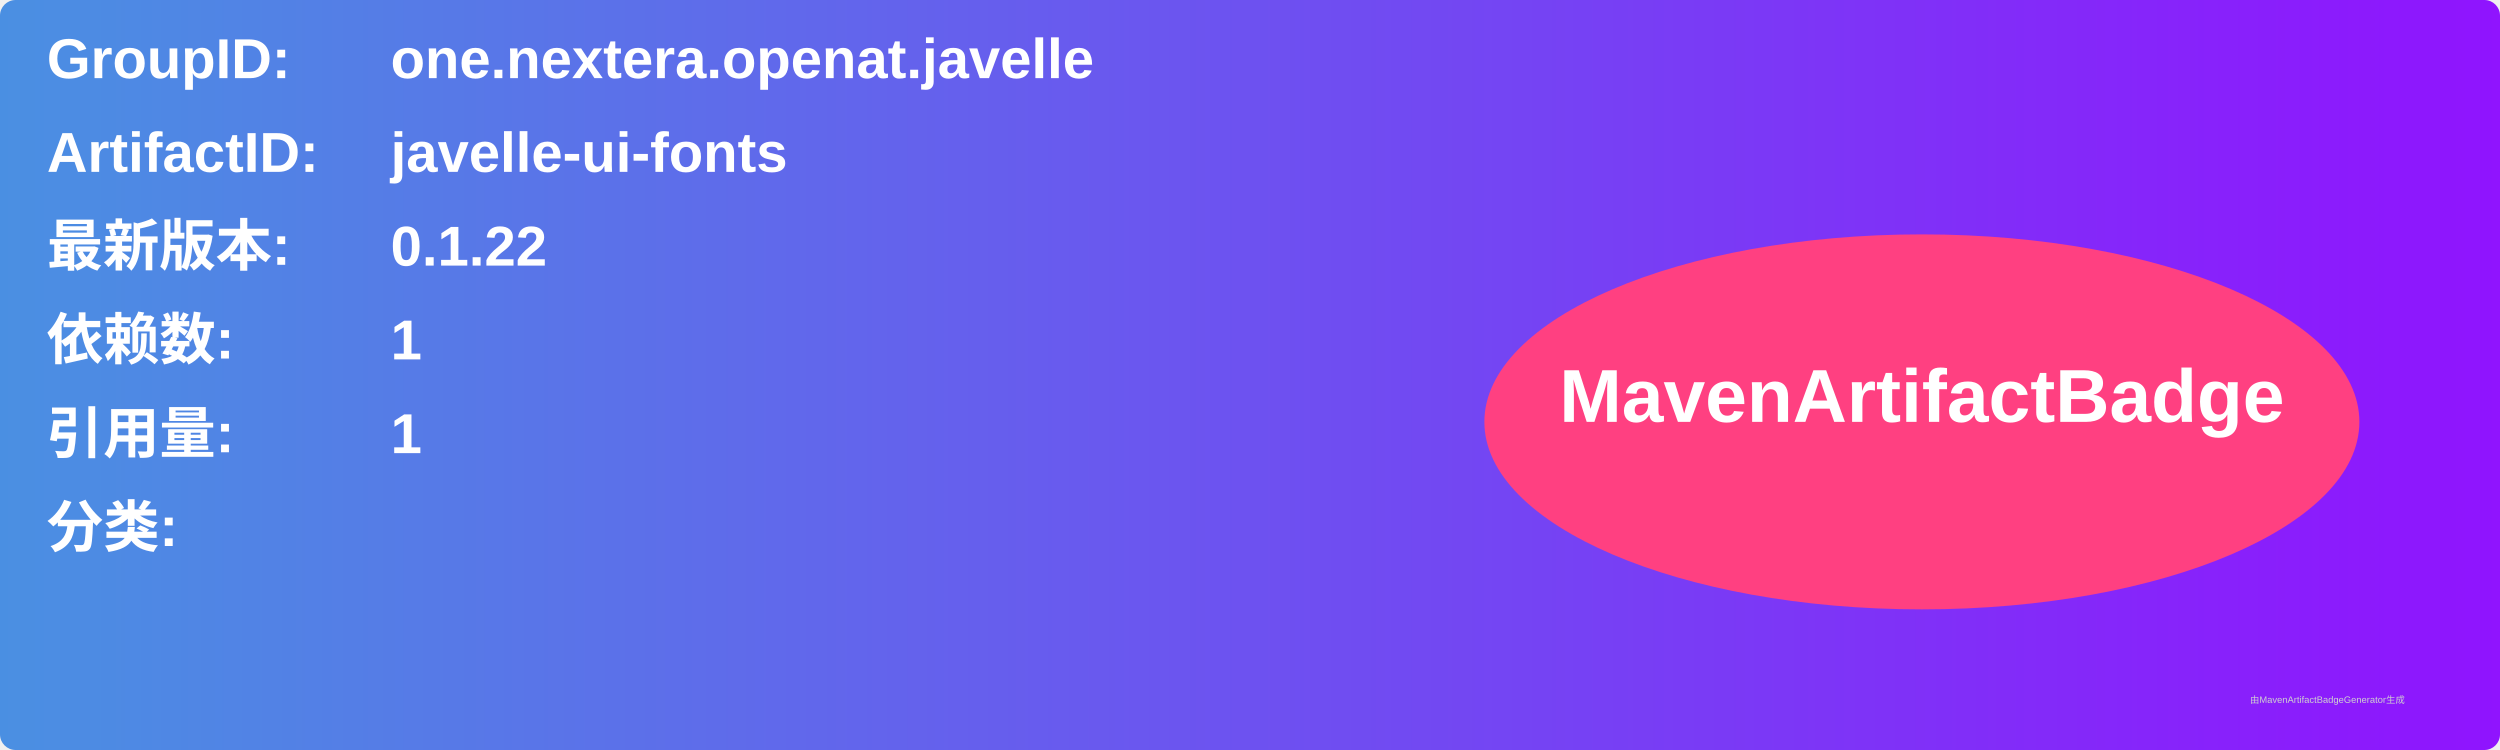
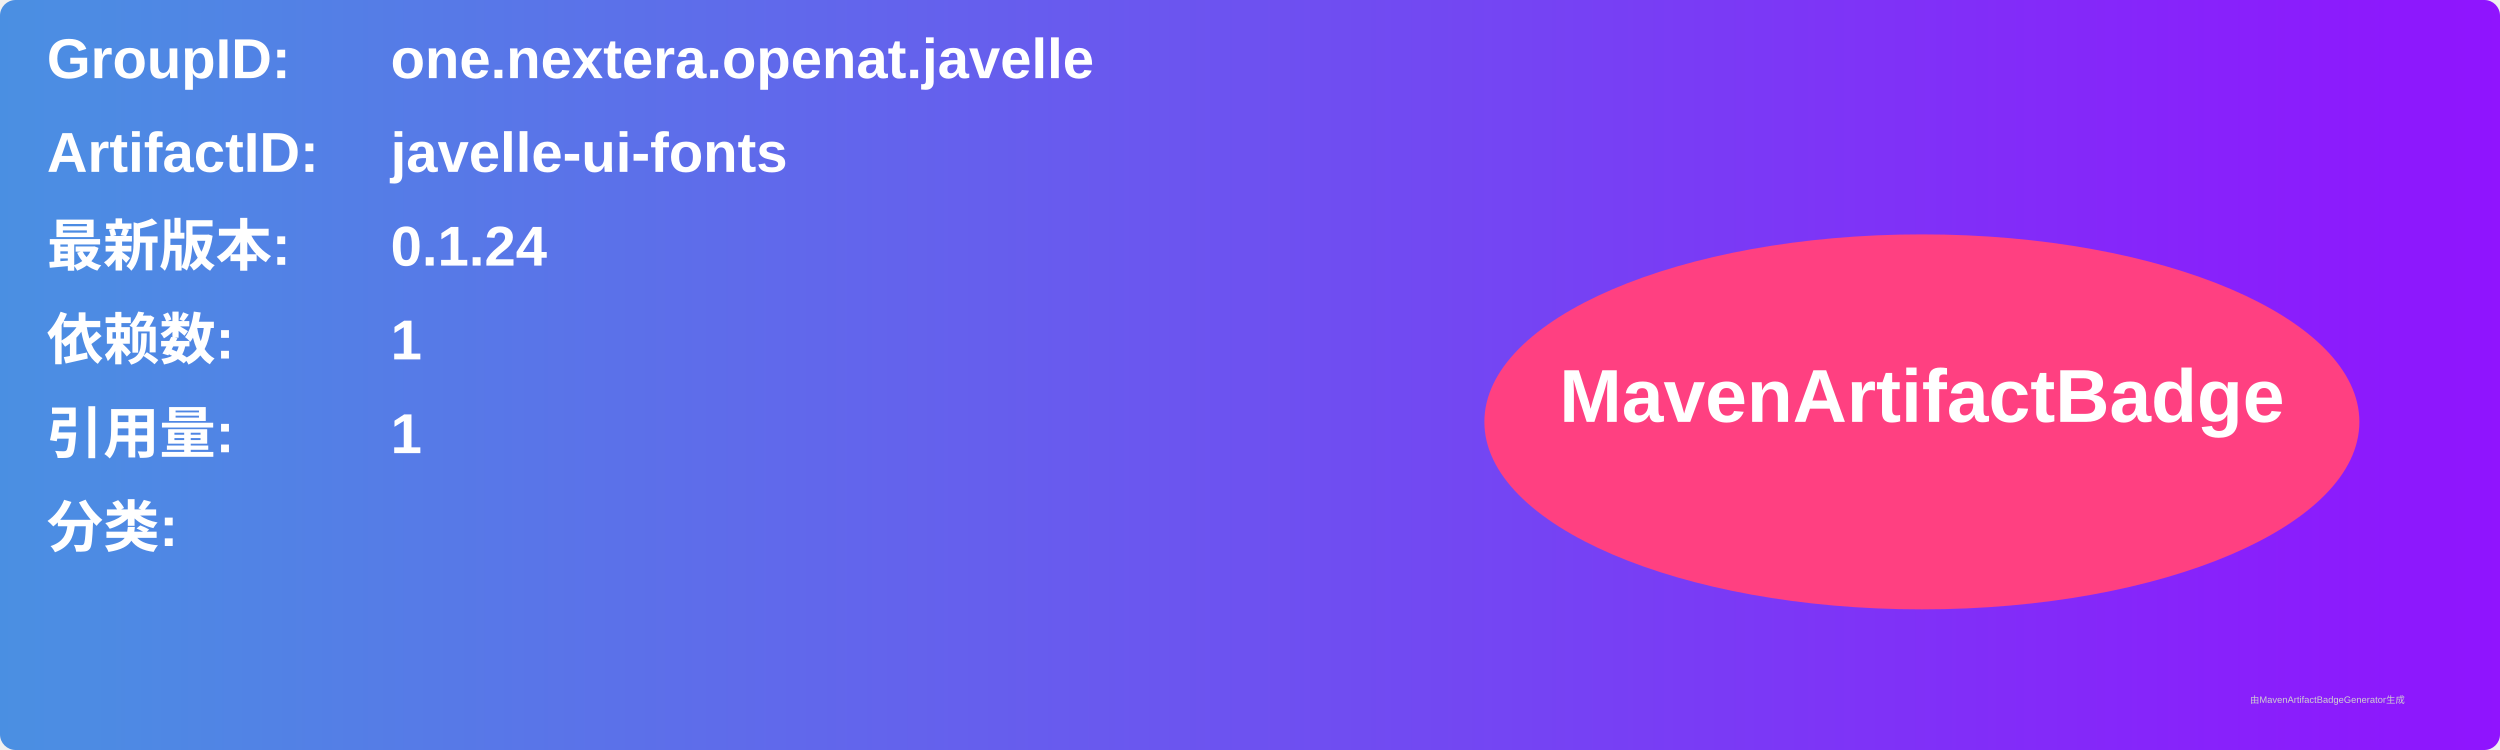
<svg xmlns="http://www.w3.org/2000/svg" width="800" height="240" viewBox="0 0 800 240">
  <linearGradient id="grad" x1="0%" y1="0%" x2="100%" y2="0%">
    <stop offset="0%" stop-color="#4a90e2" />
    <stop offset="100%" stop-color="#9013fe" />
  </linearGradient>
  <rect width="100%" height="100%" rx="5" ry="5" fill="url(#grad)" />
  <g transform="translate(15, 15)">
    <text x="0" y="10" font-family="Arial" font-size="18" fill="white" font-weight="bold" width="260">GroupID:</text>
    <text x="110" y="10" font-family="Arial" font-size="18" fill="white" font-weight="bold" width="460">one.nextera.openat.javelle</text>
    <text x="0" y="40" font-family="Arial" font-size="18" fill="white" font-weight="bold" width="260">ArtifactID:</text>
    <text x="110" y="40" font-family="Arial" font-size="18" fill="white" font-weight="bold" width="460">javelle-ui-fonts</text>
    <text x="0" y="70" font-family="Arial" font-size="18" fill="white" font-weight="bold">最新版本:</text>
    <text x="110" y="70" font-family="Arial" font-size="18" fill="white" font-weight="bold">
-       <tspan font-weight="bold">0.1.22</tspan>
+       <tspan font-weight="bold">0.1.24</tspan>
    </text>
    <text x="0" y="100" font-family="Arial" font-size="18" fill="white" font-weight="bold">依赖数: </text>
    <text x="110" y="100" font-family="Arial" font-size="18" fill="white">
      <tspan font-weight="bold">1</tspan>
    </text>
    <text x="0" y="130" font-family="Arial" font-size="18" fill="white" font-weight="bold">引用量: </text>
    <text x="110" y="130" font-family="Arial" font-size="18" fill="white">
      <tspan font-weight="bold">1</tspan>
    </text>
    <text x="0" y="160" font-family="Arial" font-size="18" fill="white" font-weight="bold">分类:</text>
    <text x="10" y="190" font-family="Arial" font-size="10" fill="white">
      <tspan font-weight="bold" />
    </text>
    <ellipse cx="600" cy="120" rx="140" ry="60" fill="#ff4081" />
    <text x="600" y="120" text-anchor="middle" font-family="Arial" font-size="24" fill="white" font-weight="bold">MavenArtifactBadge</text>
  </g>
  <text x="720" y="225" font-family="Arial" font-size="3" fill="#d0d0d0">由MavenArtifactBadgeGenerator生成</text>
</svg>
